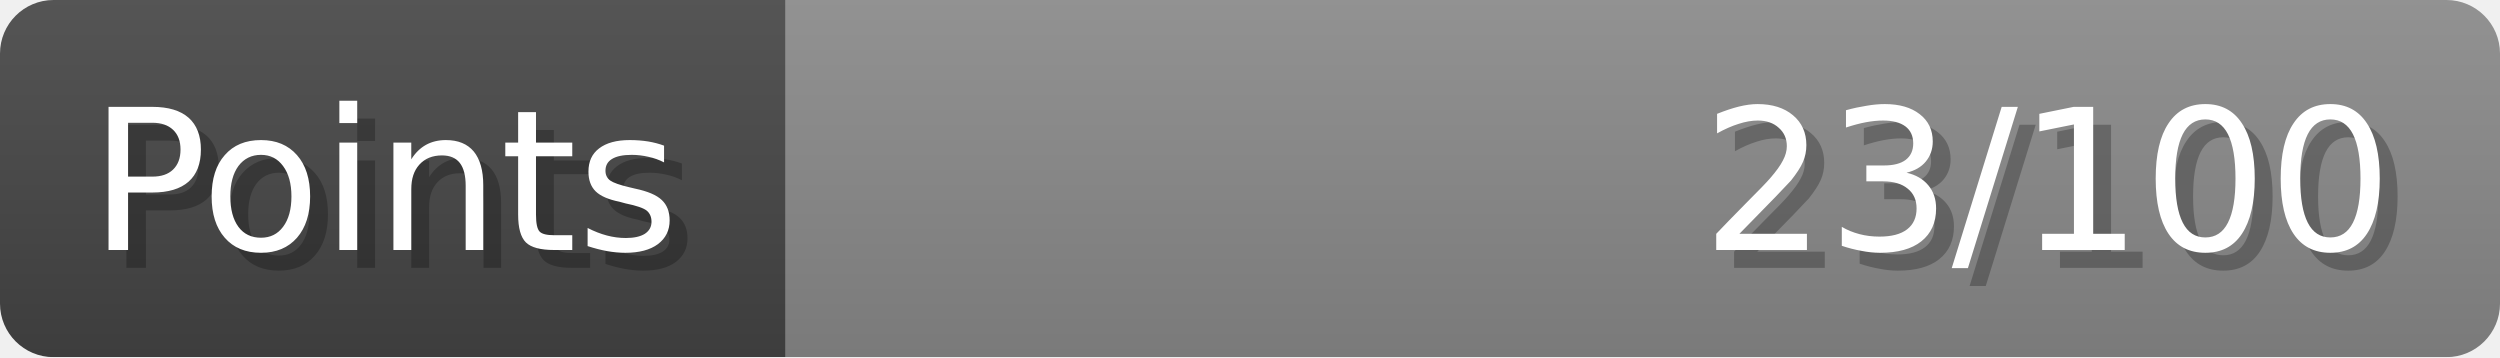
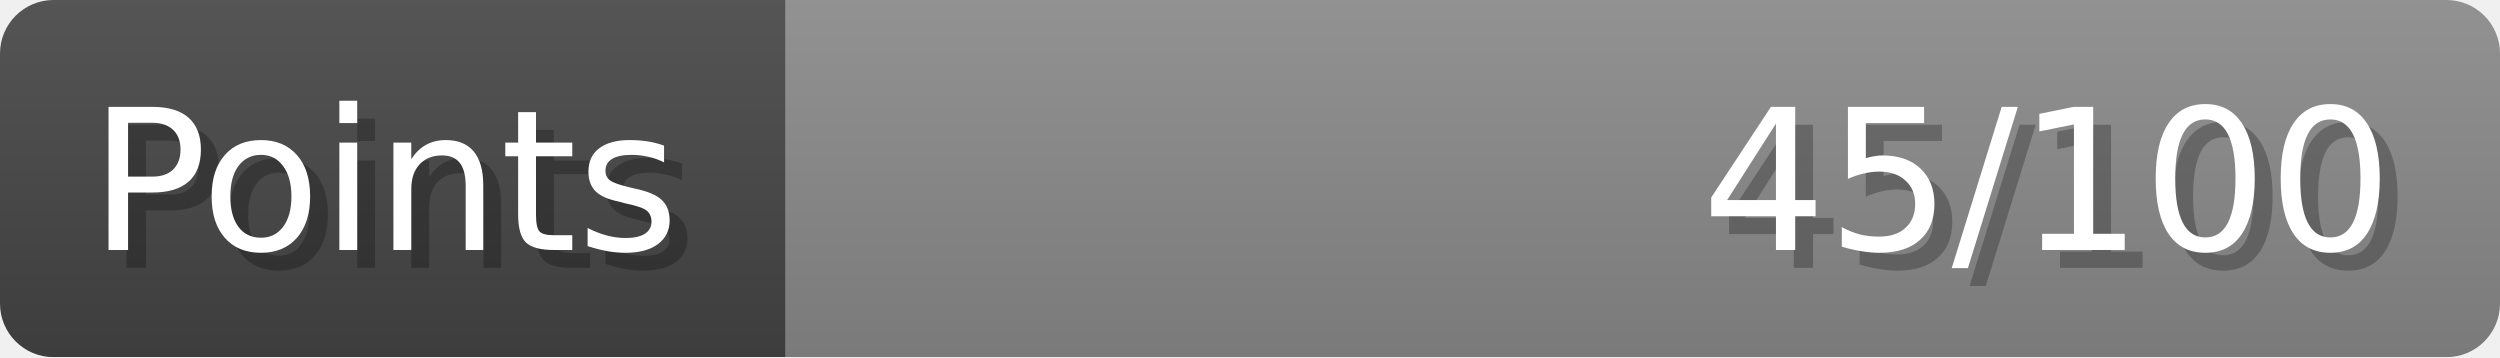
- <svg xmlns="http://www.w3.org/2000/svg" width="140px" height="20px" role="img" aria-label="Points: 23/100">
+ <svg xmlns="http://www.w3.org/2000/svg" width="140px" height="20px" role="img" aria-label="Points: 45/100">
  <linearGradient id="a" x2="0" y2="100%">
    <stop offset="0" stop-opacity=".1" stop-color="#EEE" />
    <stop offset="1" stop-opacity=".1" />
  </linearGradient>
  <mask id="m">
    <rect width="100%" height="100%" rx="3" fill="#FFF" />
  </mask>
  <g mask="url(#m)">
    <rect x="0" y="0" width="44" height="20" fill="#444" />
    <svg x="44" y="0" width="96" height="20">
      <rect width="100%" height="100%" fill="#888888" />
      <rect width="0%" height="100%" fill="#33CC11" transform="">
-         <animate attributeName="width" begin="0.5s" dur="600ms" from="0%" to="23%" repeatCount="1" fill="freeze" calcMode="spline" keyTimes="0; 1" keySplines="0.3, 0.61, 0.355, 1" />
+         <animate attributeName="width" begin="0.5s" dur="600ms" from="0%" to="45%" repeatCount="1" fill="freeze" calcMode="spline" keyTimes="0; 1" keySplines="0.3, 0.61, 0.355, 1" />
      </rect>
    </svg>
    <rect width="140" height="20" fill="url(#a)" />
  </g>
  <g aria-hidden="true" font-size="11" font-family="Verdana, DejaVu Sans, sans-serif" fill="#FFFFFF">
    <text x="6" y="15" fill="#000" opacity="0.25">Points</text>
    <text x="5" y="14">Points</text>
-     <text x="135" y="15" fill="#000" opacity="0.25" text-anchor="end">23/100</text>
-     <text x="134" y="14" text-anchor="end">23/100</text>
+     <text x="135" y="15" fill="#000" opacity="0.25" text-anchor="end">45/100</text>
+     <text x="134" y="14" text-anchor="end">45/100</text>
  </g>
</svg>
